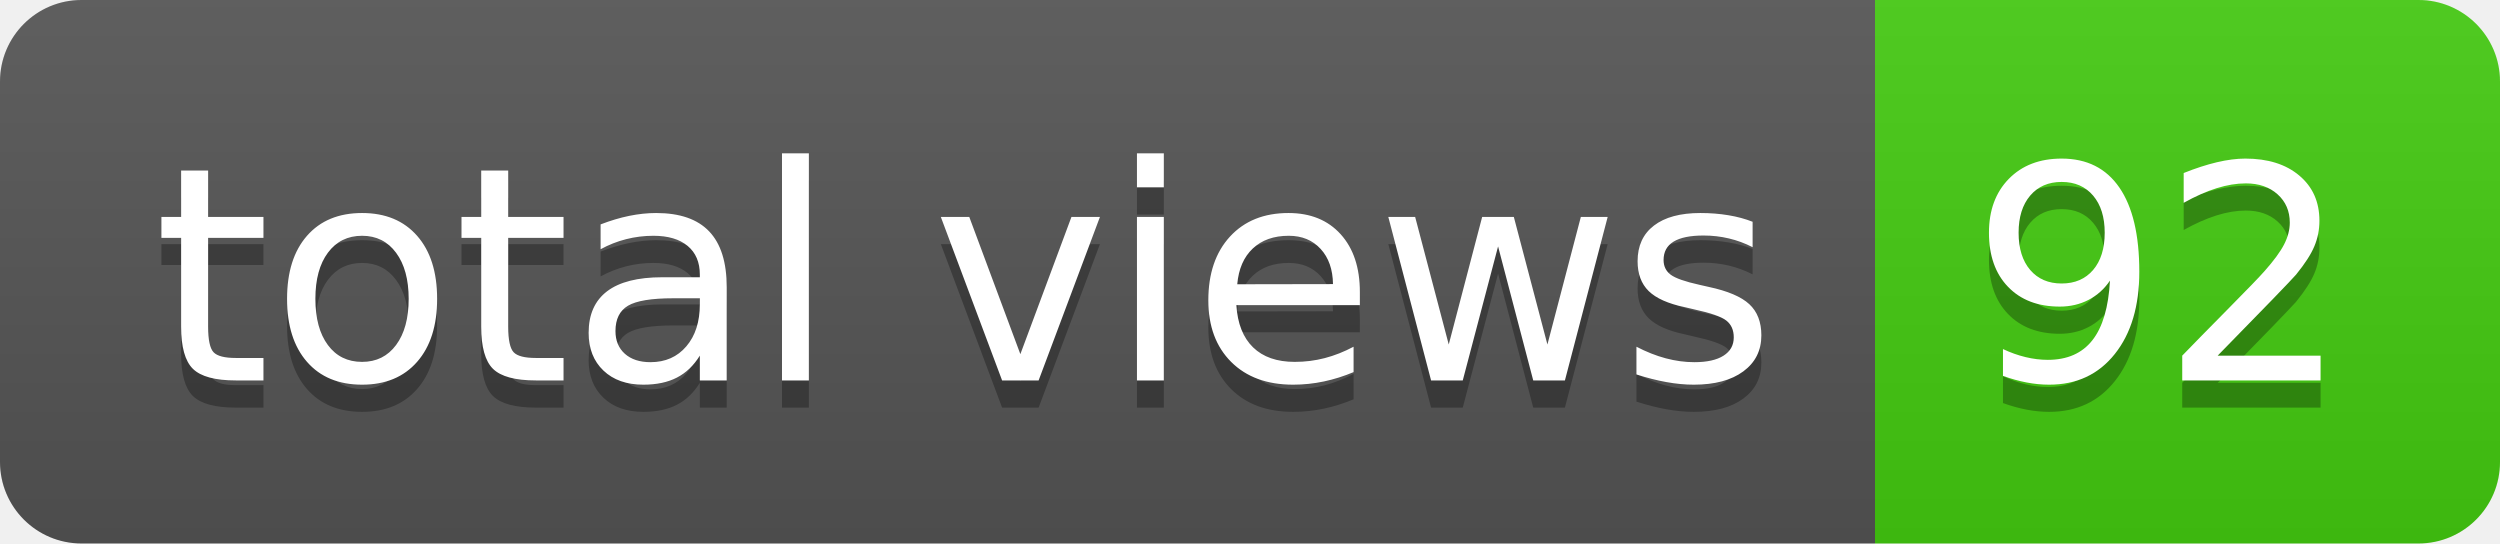
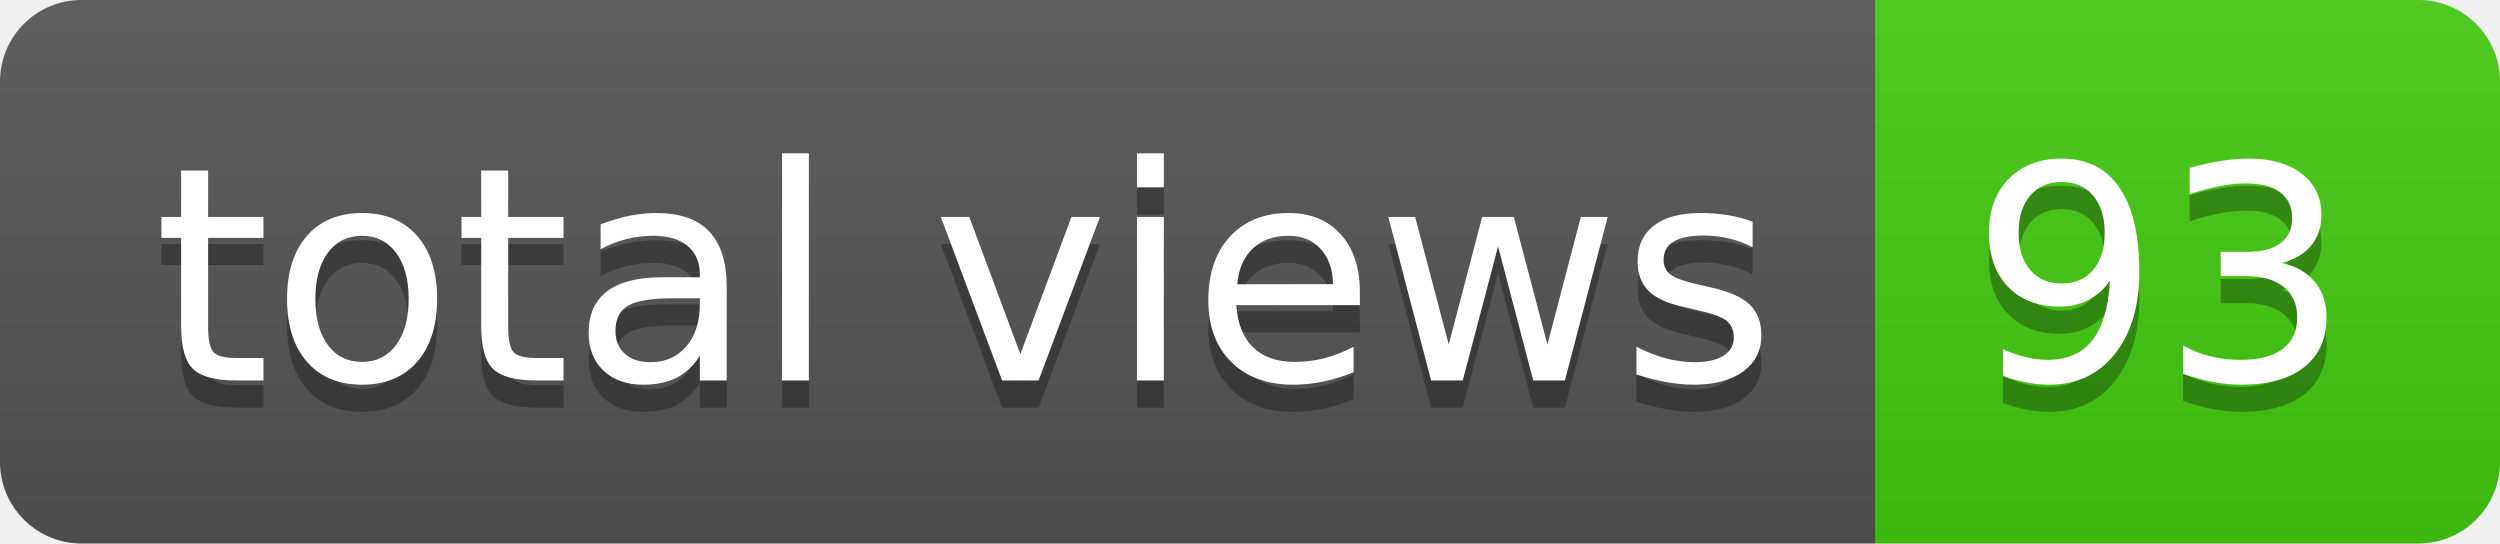
- <svg xmlns="http://www.w3.org/2000/svg" width="92" height="20" role="img" aria-label="total views: 92">
+ <svg xmlns="http://www.w3.org/2000/svg" width="92" height="20" role="img" aria-label="total views: 93">
  <linearGradient id="s" x2="0" y2="100%">
    <stop offset="0" stop-color="#bbb" stop-opacity=".1" />
    <stop offset="1" stop-opacity=".1" />
  </linearGradient>
  <clipPath id="r">
    <rect width="92" height="20" rx="3" fill="#fff" />
  </clipPath>
  <g clip-path="url(#r)">
    <rect width="69" height="20" fill="#555" />
    <rect x="69" width="23" height="20" fill="#4c1" />
    <rect width="92" height="20" fill="url(#s)" />
  </g>
  <g fill="#fff" text-anchor="middle" font-family="Verdana,Geneva,DejaVu Sans,sans-serif" text-rendering="geometricPrecision" font-size="110">
    <text aria-hidden="true" x="355" y="150" fill="#010101" fill-opacity=".3" transform="scale(.1)" textLength="590">total views</text>
    <text x="355" y="140" transform="scale(.1)" fill="#fff" textLength="590">total views</text>
-     <text aria-hidden="true" x="795" y="150" fill="#010101" fill-opacity=".3" transform="scale(.1)" textLength="130">92</text>
-     <text x="795" y="140" transform="scale(.1)" fill="#fff" textLength="130">92</text>
+     <text aria-hidden="true" x="795" y="150" fill="#010101" fill-opacity=".3" transform="scale(.1)" textLength="130">93</text>
+     <text x="795" y="140" transform="scale(.1)" fill="#fff" textLength="130">93</text>
  </g>
</svg>
